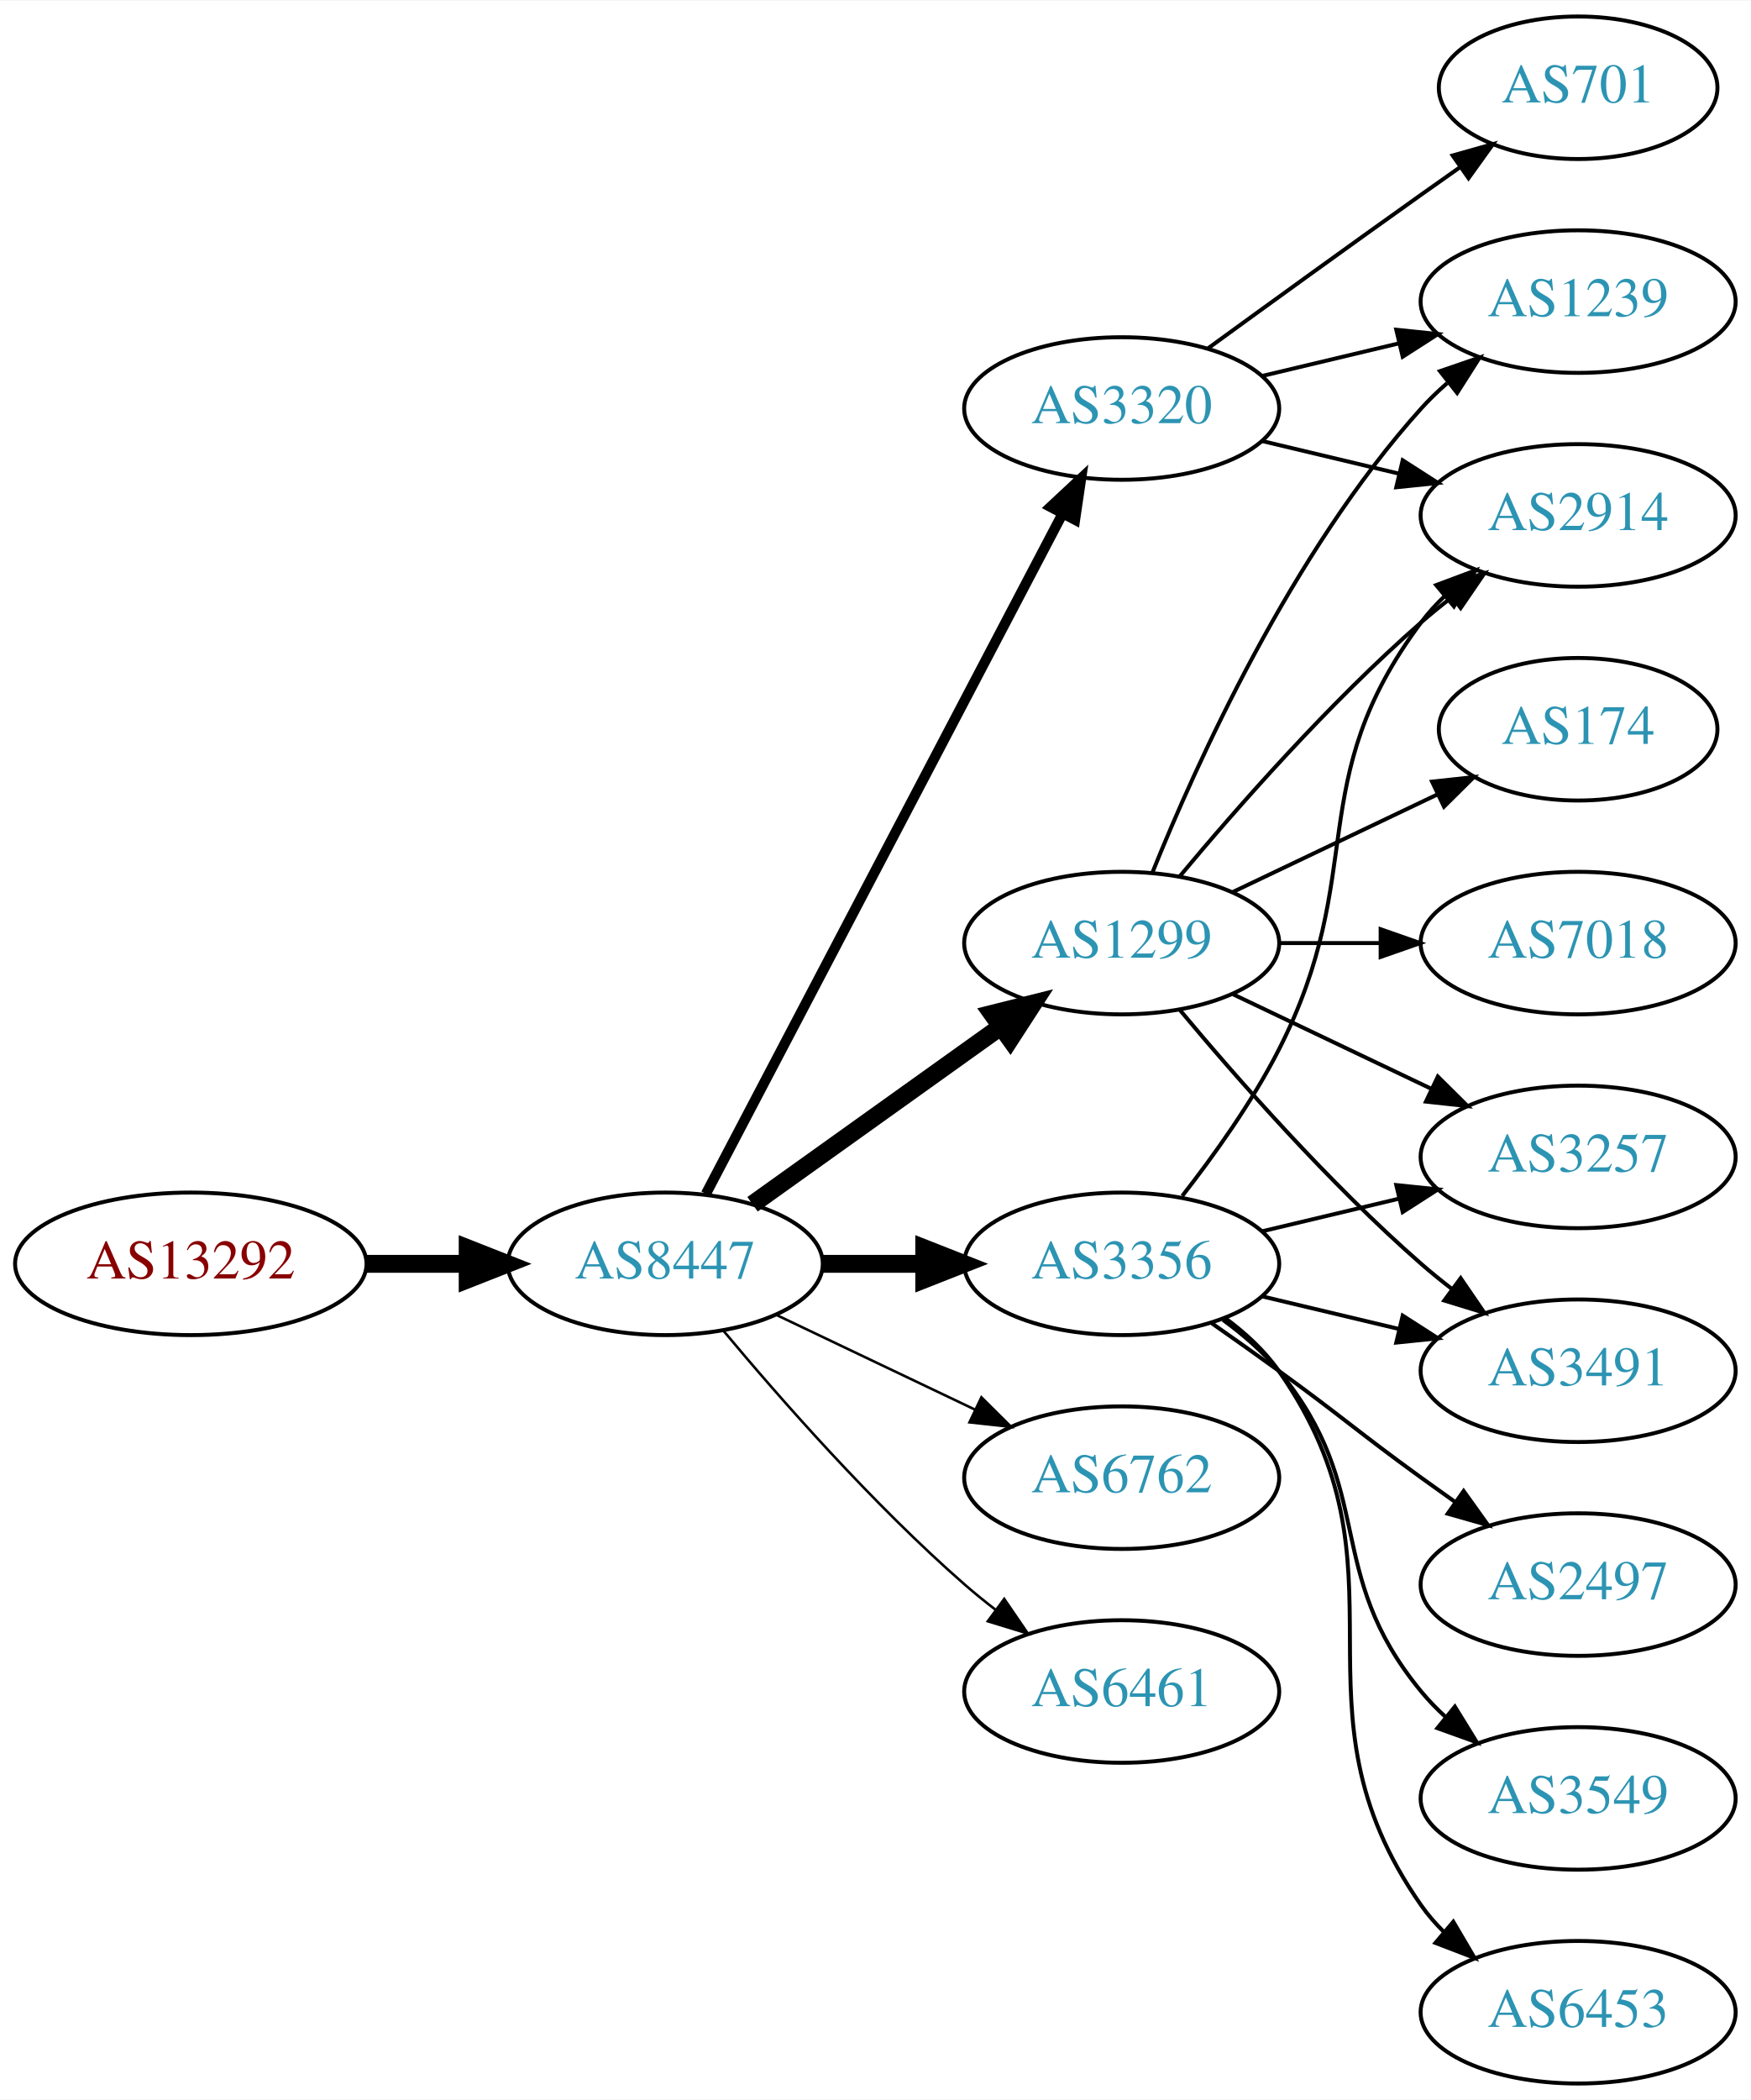
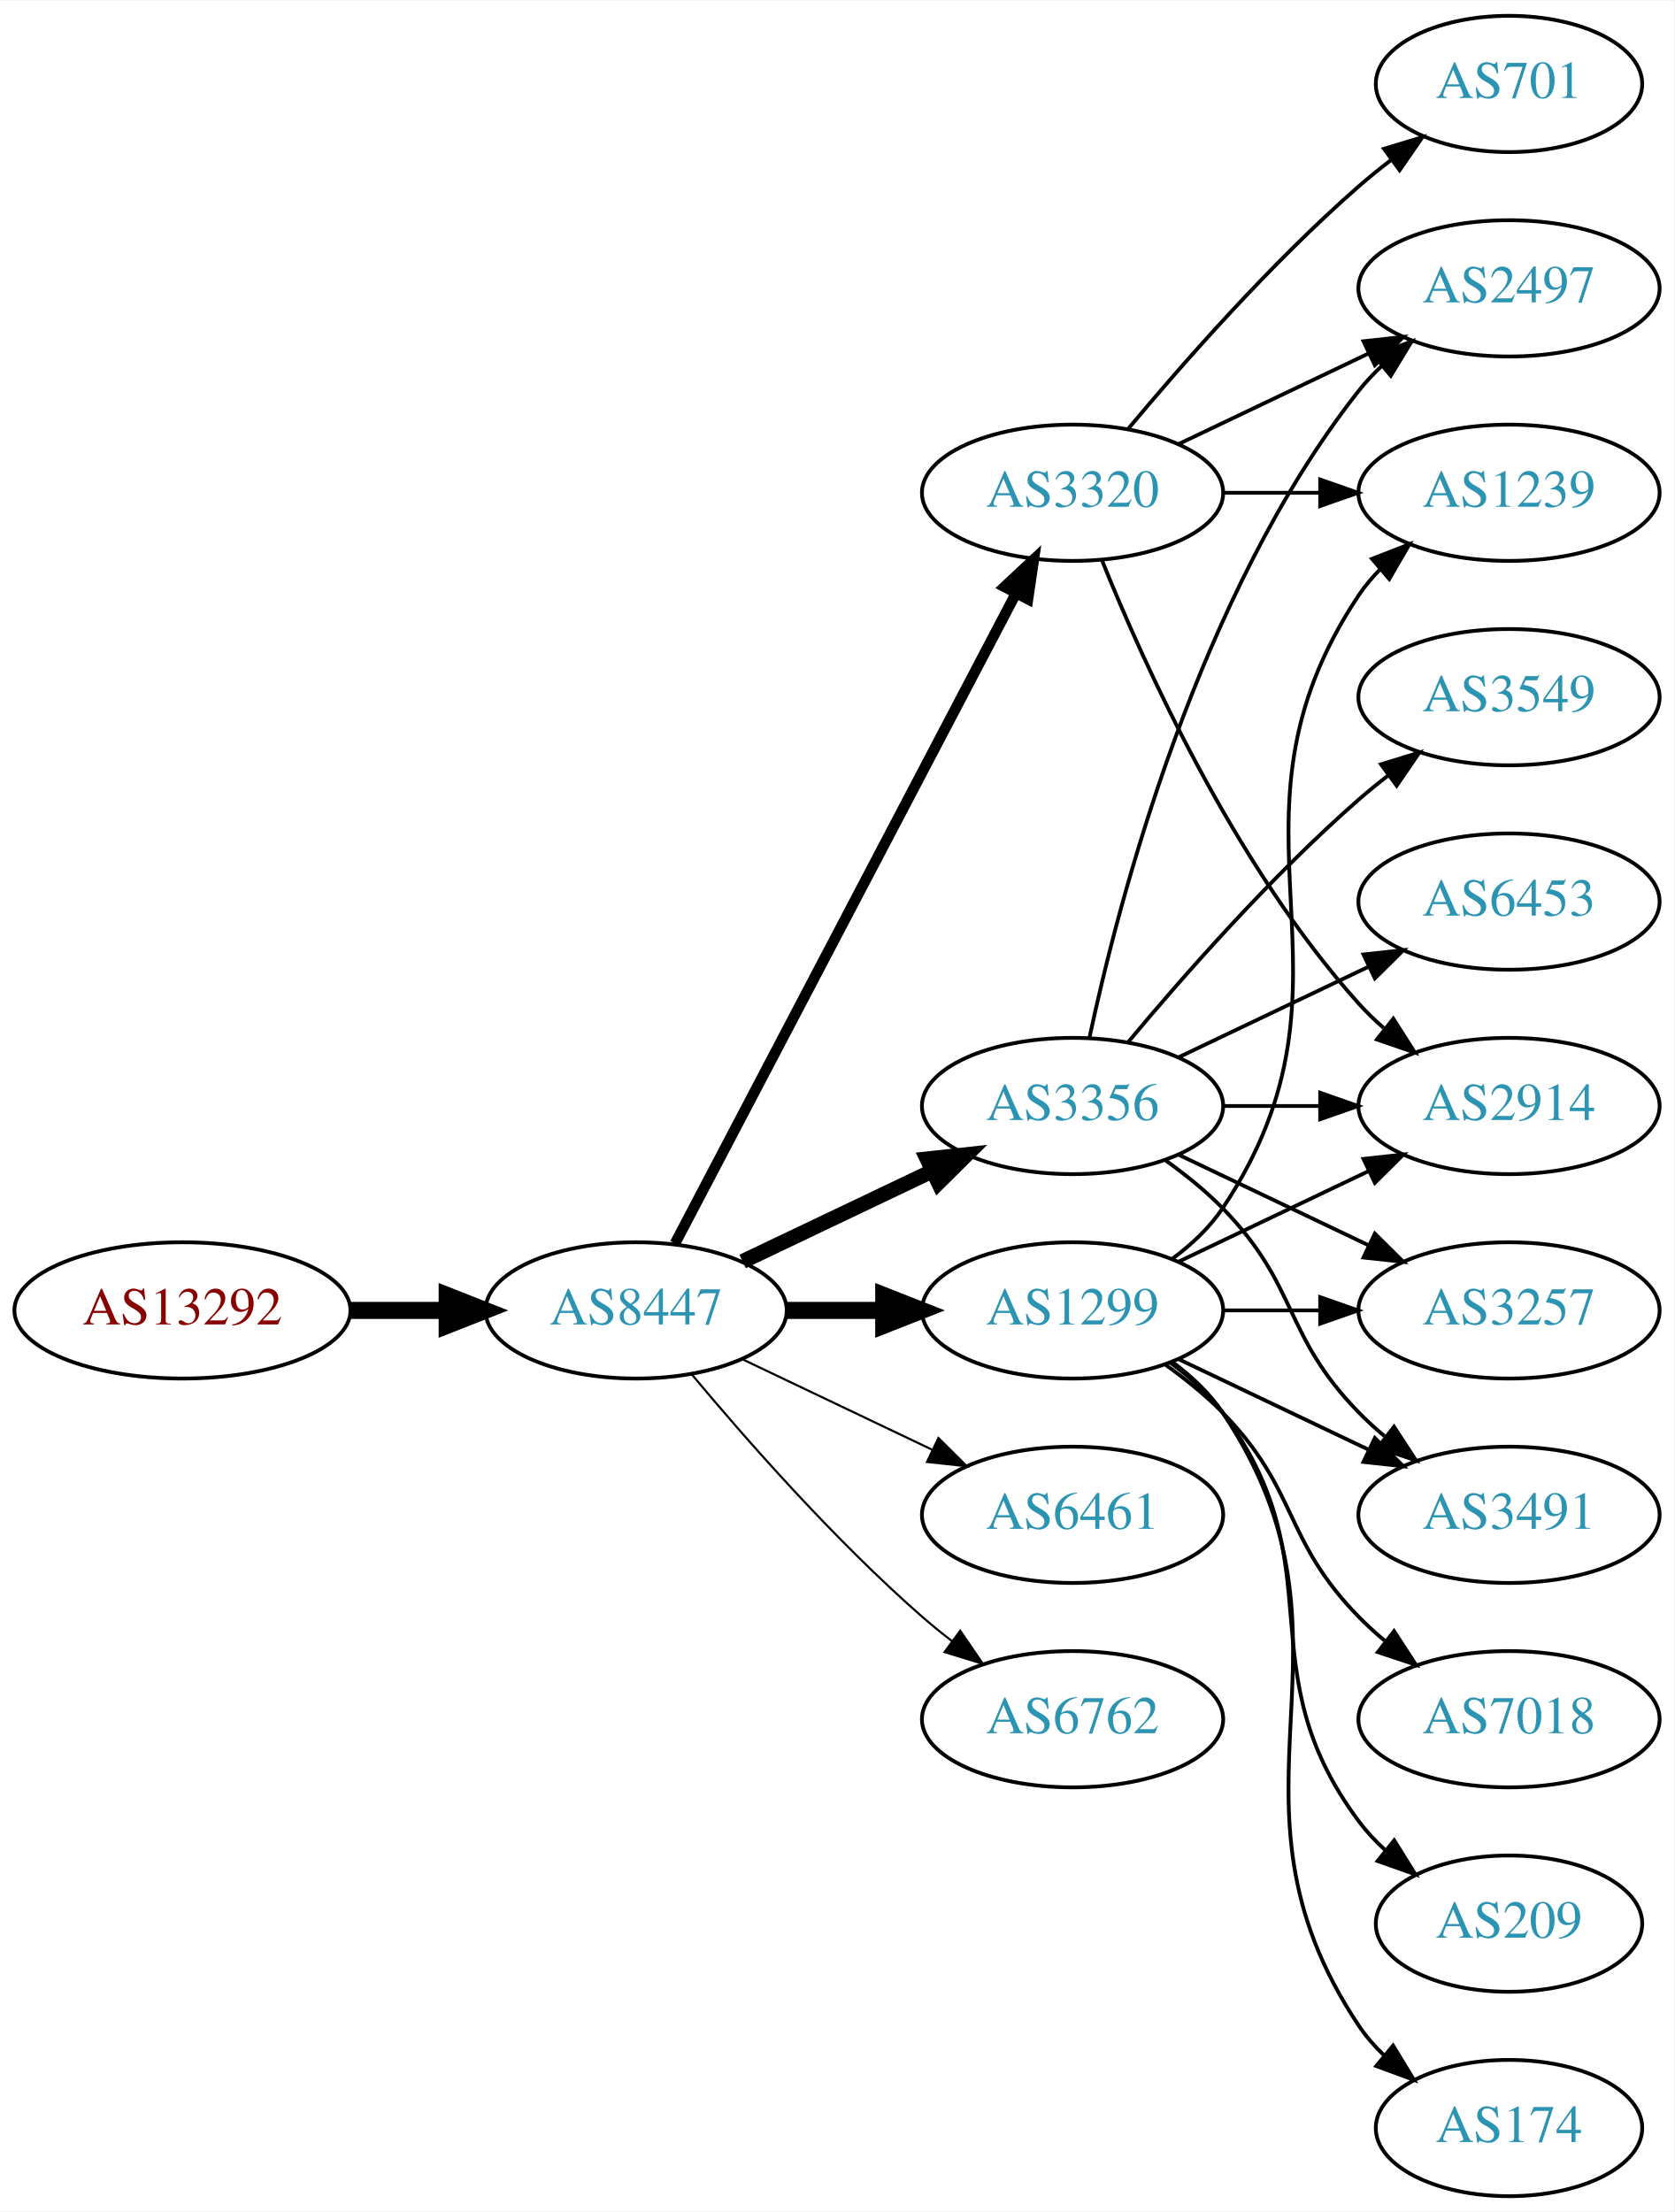
- <svg xmlns="http://www.w3.org/2000/svg" xmlns:xlink="http://www.w3.org/1999/xlink" width="442pt" height="530pt" viewBox="0.00 0.00 442.27 530.00">
-   <g id="graph0" class="graph" transform="scale(1 1) rotate(0) translate(4 526)">
-     <polygon fill="white" stroke="none" points="-4,4 -4,-526 438.271,-526 438.271,4 -4,4" />
+ <svg xmlns="http://www.w3.org/2000/svg" xmlns:xlink="http://www.w3.org/1999/xlink" width="442pt" height="584pt" viewBox="0.00 0.00 442.27 584.00">
+   <g id="graph0" class="graph" transform="scale(1 1) rotate(0) translate(4 580)">
+     <polygon fill="white" stroke="none" points="-4,4 -4,-580 438.271,-580 438.271,4 -4,4" />
    <g id="node1" class="node">
      <g id="a_node1">
        <a xlink:href="/asn/13292" xlink:title="AS13292 ~ UNSPECIFIED [AT]">
-           <ellipse fill="#ffffff" stroke="black" cx="44.196" cy="-207" rx="44.393" ry="18" />
-           <text text-anchor="middle" x="44.196" y="-203.3" font-family="Times,serif" font-size="14.00" fill="#880000">AS13292</text>
+           <ellipse fill="#ffffff" stroke="black" cx="44.196" cy="-234" rx="44.393" ry="18" />
+           <text text-anchor="middle" x="44.196" y="-230.3" font-family="Times,serif" font-size="14.00" fill="#880000">AS13292</text>
        </a>
      </g>
    </g>
    <g id="node2" class="node">
      <g id="a_node2">
        <a xlink:href="/asn/8447" xlink:title="AS8447 ~ A1 Telekom Austria AG [AT]">
-           <ellipse fill="#ffffff" stroke="black" cx="164.039" cy="-207" rx="39.794" ry="18" />
-           <text text-anchor="middle" x="164.039" y="-203.3" font-family="Times,serif" font-size="14.00" fill="#2c94b3">AS8447</text>
+           <ellipse fill="#ffffff" stroke="black" cx="164.039" cy="-234" rx="39.794" ry="18" />
+           <text text-anchor="middle" x="164.039" y="-230.3" font-family="Times,serif" font-size="14.00" fill="#2c94b3">AS8447</text>
        </a>
      </g>
    </g>
    <g id="edge1" class="edge">
-       <path fill="none" stroke="black" stroke-width="4.5" d="M88.407,-207C96.72,-207 105.482,-207 113.965,-207" />
-       <polygon fill="black" stroke="black" stroke-width="4.5" points="114.123,-210.938 124.123,-207 114.123,-203.063 114.123,-210.938" />
+       <path fill="none" stroke="black" stroke-width="4.5" d="M88.407,-234C96.72,-234 105.482,-234 113.965,-234" />
+       <polygon fill="black" stroke="black" stroke-width="4.5" points="114.123,-237.938 124.123,-234 114.123,-230.063 114.123,-237.938" />
    </g>
    <g id="node3" class="node">
      <g id="a_node3">
-         <a xlink:href="/asn/3320" xlink:title="AS3320 ~ DTAG [DE]">
-           <ellipse fill="#ffffff" stroke="black" cx="279.332" cy="-423" rx="39.794" ry="18" />
-           <text text-anchor="middle" x="279.332" y="-419.3" font-family="Times,serif" font-size="14.00" fill="#2c94b3">AS3320</text>
+         <a xlink:href="/asn/1299" xlink:title="AS1299 ~ Telia Carrier [EU]">
+           <ellipse fill="#ffffff" stroke="black" cx="279.332" cy="-234" rx="39.794" ry="18" />
+           <text text-anchor="middle" x="279.332" y="-230.3" font-family="Times,serif" font-size="14.00" fill="#2c94b3">AS1299</text>
        </a>
      </g>
    </g>
    <g id="edge2" class="edge">
-       <path fill="none" stroke="black" stroke-width="2.571" d="M174.31,-224.676C194.151,-262.505 240.829,-351.499 264.316,-396.278" />
-       <polygon fill="black" stroke="black" stroke-width="2.571" points="261.347,-398.152 269.091,-405.383 267.546,-394.901 261.347,-398.152" />
+       <path fill="none" stroke="black" stroke-width="4.5" d="M203.711,-234C211.914,-234 220.678,-234 229.21,-234" />
+       <polygon fill="black" stroke="black" stroke-width="4.5" points="229.449,-237.938 239.449,-234 229.449,-230.063 229.449,-237.938" />
    </g>
    <g id="node4" class="node">
      <g id="a_node4">
-         <a xlink:href="/asn/1299" xlink:title="AS1299 ~ Telia Carrier [EU]">
+         <a xlink:href="/asn/3356" xlink:title="AS3356 ~ Level 3 Parent, LLC [US]">
          <ellipse fill="#ffffff" stroke="black" cx="279.332" cy="-288" rx="39.794" ry="18" />
-           <text text-anchor="middle" x="279.332" y="-284.3" font-family="Times,serif" font-size="14.00" fill="#2c94b3">AS1299</text>
+           <text text-anchor="middle" x="279.332" y="-284.3" font-family="Times,serif" font-size="14.00" fill="#2c94b3">AS3356</text>
        </a>
      </g>
    </g>
    <g id="edge3" class="edge">
-       <path fill="none" stroke="black" stroke-width="4.5" d="M186.083,-222.046C203.697,-234.639 229.036,-252.755 248.701,-266.816" />
-       <polygon fill="black" stroke="black" stroke-width="4.5" points="246.591,-270.147 257.016,-272.76 251.171,-263.741 246.591,-270.147" />
+       <path fill="none" stroke="black" stroke-width="3.938" d="M192.175,-246.934C207.169,-254.081 225.99,-263.052 242.213,-270.785" />
+       <polygon fill="black" stroke="black" stroke-width="3.938" points="240.884,-274.028 251.417,-275.171 243.895,-267.709 240.884,-274.028" />
    </g>
    <g id="node5" class="node">
      <g id="a_node5">
-         <a xlink:href="/asn/3356" xlink:title="AS3356 ~ Level 3 Parent, LLC [US]">
-           <ellipse fill="#ffffff" stroke="black" cx="279.332" cy="-207" rx="39.794" ry="18" />
-           <text text-anchor="middle" x="279.332" y="-203.3" font-family="Times,serif" font-size="14.00" fill="#2c94b3">AS3356</text>
+         <a xlink:href="/asn/6461" xlink:title="AS6461 ~ Zayo Bandwidth [US]">
+           <ellipse fill="#ffffff" stroke="black" cx="279.332" cy="-180" rx="39.794" ry="18" />
+           <text text-anchor="middle" x="279.332" y="-176.3" font-family="Times,serif" font-size="14.00" fill="#2c94b3">AS6461</text>
        </a>
      </g>
    </g>
    <g id="edge4" class="edge">
-       <path fill="none" stroke="black" stroke-width="4.5" d="M203.711,-207C211.914,-207 220.678,-207 229.21,-207" />
-       <polygon fill="black" stroke="black" stroke-width="4.5" points="229.449,-210.938 239.449,-207 229.449,-203.063 229.449,-210.938" />
+       <path fill="none" stroke="black" stroke-width="0.562" d="M192.175,-221.066C207.169,-213.919 225.99,-204.948 242.213,-197.215" />
+       <polygon fill="black" stroke="black" stroke-width="0.562" points="243.895,-200.291 251.417,-192.829 240.884,-193.972 243.895,-200.291" />
    </g>
    <g id="node6" class="node">
      <g id="a_node6">
-         <a xlink:href="/asn/6762" xlink:title="AS6762 ~ TELECOM ITALIA SPARKLE S.p.A. [IT]">
-           <ellipse fill="#ffffff" stroke="black" cx="279.332" cy="-153" rx="39.794" ry="18" />
-           <text text-anchor="middle" x="279.332" y="-149.3" font-family="Times,serif" font-size="14.00" fill="#2c94b3">AS6762</text>
+         <a xlink:href="/asn/3320" xlink:title="AS3320 ~ DTAG [DE]">
+           <ellipse fill="#ffffff" stroke="black" cx="279.332" cy="-450" rx="39.794" ry="18" />
+           <text text-anchor="middle" x="279.332" y="-446.3" font-family="Times,serif" font-size="14.00" fill="#2c94b3">AS3320</text>
        </a>
      </g>
    </g>
    <g id="edge5" class="edge">
-       <path fill="none" stroke="black" stroke-width="0.643" d="M192.175,-194.066C207.169,-186.919 225.99,-177.948 242.213,-170.215" />
-       <polygon fill="black" stroke="black" stroke-width="0.643" points="243.895,-173.291 251.417,-165.829 240.884,-166.972 243.895,-173.291" />
+       <path fill="none" stroke="black" stroke-width="2.812" d="M174.31,-251.676C194.151,-289.505 240.829,-378.499 264.316,-423.278" />
+       <polygon fill="black" stroke="black" stroke-width="2.812" points="261.347,-425.152 269.091,-432.383 267.546,-421.901 261.347,-425.152" />
    </g>
    <g id="node7" class="node">
      <g id="a_node7">
-         <a xlink:href="/asn/6461" xlink:title="AS6461 ~ Zayo Bandwidth [US]">
-           <ellipse fill="#ffffff" stroke="black" cx="279.332" cy="-99" rx="39.794" ry="18" />
-           <text text-anchor="middle" x="279.332" y="-95.3" font-family="Times,serif" font-size="14.00" fill="#2c94b3">AS6461</text>
+         <a xlink:href="/asn/6762" xlink:title="AS6762 ~ TELECOM ITALIA SPARKLE S.p.A. [IT]">
+           <ellipse fill="#ffffff" stroke="black" cx="279.332" cy="-126" rx="39.794" ry="18" />
+           <text text-anchor="middle" x="279.332" y="-122.3" font-family="Times,serif" font-size="14.00" fill="#2c94b3">AS6762</text>
        </a>
      </g>
    </g>
    <g id="edge6" class="edge">
-       <path fill="none" stroke="black" stroke-width="0.643" d="M178.669,-190.183C192.951,-173.071 216.498,-146.255 239.685,-126 242.151,-123.846 244.789,-121.706 247.487,-119.628" />
-       <polygon fill="black" stroke="black" stroke-width="0.643" points="249.66,-122.375 255.641,-113.63 245.512,-116.736 249.66,-122.375" />
-     </g>
-     <g id="node8" class="node">
-       <g id="a_node8">
-         <a xlink:href="/asn/2914" xlink:title="AS2914 ~ NTT America, Inc. [US]">
-           <ellipse fill="#ffffff" stroke="black" cx="394.625" cy="-396" rx="39.794" ry="18" />
-           <text text-anchor="middle" x="394.625" y="-392.3" font-family="Times,serif" font-size="14.00" fill="#2c94b3">AS2914</text>
-         </a>
-       </g>
-     </g>
-     <g id="edge20" class="edge">
-       <path fill="none" stroke="black" d="M314.939,-414.752C325.81,-412.162 337.964,-409.265 349.407,-406.538" />
-       <polygon fill="black" stroke="black" points="350.313,-409.92 359.229,-404.197 348.69,-403.111 350.313,-409.92" />
+       <path fill="none" stroke="black" stroke-width="0.562" d="M178.669,-217.183C192.951,-200.071 216.498,-173.255 239.685,-153 242.151,-150.846 244.789,-148.706 247.487,-146.628" />
+       <polygon fill="black" stroke="black" stroke-width="0.562" points="249.66,-149.375 255.641,-140.63 245.512,-143.736 249.66,-149.375" />
+     </g>
+     <g id="node9" class="node">
+       <g id="a_node9">
+         <a xlink:href="/asn/3491" xlink:title="AS3491 ~ PCCW Global, Inc. [US]">
+           <ellipse fill="#ffffff" stroke="black" cx="394.625" cy="-180" rx="39.794" ry="18" />
+           <text text-anchor="middle" x="394.625" y="-176.3" font-family="Times,serif" font-size="14.00" fill="#2c94b3">AS3491</text>
+         </a>
+       </g>
+     </g>
+     <g id="edge16" class="edge">
+       <path fill="none" stroke="black" d="M307.468,-221.066C322.462,-213.919 341.283,-204.948 357.506,-197.215" />
+       <polygon fill="black" stroke="black" points="359.188,-200.291 366.71,-192.829 356.177,-193.972 359.188,-200.291" />
    </g>
    <g id="node12" class="node">
      <g id="a_node12">
+         <a xlink:href="/asn/2914" xlink:title="AS2914 ~ NTT America, Inc. [US]">
+           <ellipse fill="#ffffff" stroke="black" cx="394.625" cy="-288" rx="39.794" ry="18" />
+           <text text-anchor="middle" x="394.625" y="-284.3" font-family="Times,serif" font-size="14.00" fill="#2c94b3">AS2914</text>
+         </a>
+       </g>
+     </g>
+     <g id="edge18" class="edge">
+       <path fill="none" stroke="black" d="M307.468,-246.934C322.462,-254.081 341.283,-263.052 357.506,-270.785" />
+       <polygon fill="black" stroke="black" points="356.177,-274.028 366.71,-275.171 359.188,-267.709 356.177,-274.028" />
+     </g>
+     <g id="node13" class="node">
+       <g id="a_node13">
+         <a xlink:href="/asn/3257" xlink:title="AS3257 ~ GTT [DE]">
+           <ellipse fill="#ffffff" stroke="black" cx="394.625" cy="-234" rx="39.794" ry="18" />
+           <text text-anchor="middle" x="394.625" y="-230.3" font-family="Times,serif" font-size="14.00" fill="#2c94b3">AS3257</text>
+         </a>
+       </g>
+     </g>
+     <g id="edge14" class="edge">
+       <path fill="none" stroke="black" d="M319.004,-234C327.207,-234 335.971,-234 344.503,-234" />
+       <polygon fill="black" stroke="black" points="344.742,-237.5 354.742,-234 344.742,-230.5 344.742,-237.5" />
+     </g>
+     <g id="node14" class="node">
+       <g id="a_node14">
        <a xlink:href="/asn/1239" xlink:title="AS1239 ~ Sprint [US]">
          <ellipse fill="#ffffff" stroke="black" cx="394.625" cy="-450" rx="39.794" ry="18" />
          <text text-anchor="middle" x="394.625" y="-446.3" font-family="Times,serif" font-size="14.00" fill="#2c94b3">AS1239</text>
        </a>
      </g>
    </g>
-     <g id="edge21" class="edge">
-       <path fill="none" stroke="black" d="M314.939,-431.248C325.81,-433.838 337.964,-436.735 349.407,-439.462" />
-       <polygon fill="black" stroke="black" points="348.69,-442.889 359.229,-441.803 350.313,-436.08 348.69,-442.889" />
+     <g id="edge13" class="edge">
+       <path fill="none" stroke="black" d="M305.651,-247.607C310.707,-251.351 315.518,-255.831 318.978,-261 360.003,-322.294 313.954,-361.706 354.978,-423 356.6,-425.423 358.519,-427.695 360.621,-429.81" />
+       <polygon fill="black" stroke="black" points="358.434,-432.546 368.306,-436.393 362.988,-427.229 358.434,-432.546" />
+     </g>
+     <g id="node15" class="node">
+       <g id="a_node15">
+         <a xlink:href="/asn/7018" xlink:title="AS7018 ~ AT&amp;T Services, Inc. [US]">
+           <ellipse fill="#ffffff" stroke="black" cx="394.625" cy="-126" rx="39.794" ry="18" />
+           <text text-anchor="middle" x="394.625" y="-122.3" font-family="Times,serif" font-size="14.00" fill="#2c94b3">AS7018</text>
+         </a>
+       </g>
+     </g>
+     <g id="edge15" class="edge">
+       <path fill="none" stroke="black" d="M303.926,-219.611C309.182,-215.852 314.513,-211.563 318.978,-207 339.151,-186.383 334.806,-173.617 354.978,-153 357.071,-150.861 359.354,-148.782 361.731,-146.79" />
+       <polygon fill="black" stroke="black" points="364.249,-149.268 370.031,-140.389 359.974,-143.725 364.249,-149.268" />
+     </g>
+     <g id="node16" class="node">
+       <g id="a_node16">
+         <a xlink:href="/asn/209" xlink:title="AS209 ~ CenturyLink Communications, LLC [US]">
+           <ellipse fill="#ffffff" stroke="black" cx="394.625" cy="-72" rx="35.194" ry="18" />
+           <text text-anchor="middle" x="394.625" y="-68.3" font-family="Times,serif" font-size="14.00" fill="#2c94b3">AS209</text>
+         </a>
+       </g>
+     </g>
+     <g id="edge17" class="edge">
+       <path fill="none" stroke="black" d="M305.262,-220.118C310.338,-216.389 315.256,-211.984 318.978,-207 349.249,-166.458 324.707,-139.542 354.978,-99 356.986,-96.311 359.342,-93.791 361.883,-91.454" />
+       <polygon fill="black" stroke="black" points="364.297,-94.004 369.898,-85.011 359.912,-88.548 364.297,-94.004" />
    </g>
    <g id="node17" class="node">
      <g id="a_node17">
-         <a xlink:href="/asn/701" xlink:title="AS701 ~ UUNET [US]">
-           <ellipse fill="#ffffff" stroke="black" cx="394.625" cy="-504" rx="35.194" ry="18" />
-           <text text-anchor="middle" x="394.625" y="-500.3" font-family="Times,serif" font-size="14.00" fill="#2c94b3">AS701</text>
+         <a xlink:href="/asn/174" xlink:title="AS174 ~ Cogent Communications [US]">
+           <ellipse fill="#ffffff" stroke="black" cx="394.625" cy="-18" rx="35.194" ry="18" />
+           <text text-anchor="middle" x="394.625" y="-14.3" font-family="Times,serif" font-size="14.00" fill="#2c94b3">AS174</text>
        </a>
      </g>
    </g>
    <g id="edge19" class="edge">
-       <path fill="none" stroke="black" d="M301.18,-438.222C316.114,-449.091 336.727,-464.025 354.978,-477 358.188,-479.282 361.557,-481.661 364.912,-484.018" />
-       <polygon fill="black" stroke="black" points="362.924,-486.899 373.123,-489.77 366.94,-481.166 362.924,-486.899" />
+       <path fill="none" stroke="black" d="M305.651,-220.393C310.707,-216.649 315.518,-212.169 318.978,-207 360.003,-145.706 313.954,-106.294 354.978,-45 356.845,-42.211 359.105,-39.623 361.584,-37.243" />
+       <polygon fill="black" stroke="black" points="364.002,-39.786 369.507,-30.734 359.558,-34.378 364.002,-39.786" />
+     </g>
+     <g id="node8" class="node">
+       <g id="a_node8">
+         <a xlink:href="/asn/2497" xlink:title="AS2497 ~ Internet Initiative Japan Inc. [JP]">
+           <ellipse fill="#ffffff" stroke="black" cx="394.625" cy="-504" rx="39.794" ry="18" />
+           <text text-anchor="middle" x="394.625" y="-500.3" font-family="Times,serif" font-size="14.00" fill="#2c94b3">AS2497</text>
+         </a>
+       </g>
    </g>
    <g id="edge7" class="edge">
+       <path fill="none" stroke="black" d="M283.822,-306.16C291.453,-342.03 312.445,-423.155 354.978,-477 356.785,-479.288 358.838,-481.462 361.033,-483.51" />
+       <polygon fill="black" stroke="black" points="358.944,-486.323 368.893,-489.966 363.387,-480.914 358.944,-486.323" />
+     </g>
+     <g id="edge8" class="edge">
+       <path fill="none" stroke="black" d="M303.926,-273.611C309.182,-269.852 314.513,-265.563 318.978,-261 339.151,-240.383 334.806,-227.617 354.978,-207 357.071,-204.861 359.354,-202.782 361.731,-200.79" />
+       <polygon fill="black" stroke="black" points="364.249,-203.268 370.031,-194.389 359.974,-197.725 364.249,-203.268" />
+     </g>
+     <g id="node10" class="node">
+       <g id="a_node10">
+         <a xlink:href="/asn/3549" xlink:title="AS3549 ~ Level 3 Parent, LLC [US]">
+           <ellipse fill="#ffffff" stroke="black" cx="394.625" cy="-396" rx="39.794" ry="18" />
+           <text text-anchor="middle" x="394.625" y="-392.3" font-family="Times,serif" font-size="14.00" fill="#2c94b3">AS3549</text>
+         </a>
+       </g>
+     </g>
+     <g id="edge9" class="edge">
      <path fill="none" stroke="black" d="M293.962,-304.817C308.244,-321.929 331.791,-348.745 354.978,-369 357.444,-371.154 360.082,-373.294 362.78,-375.372" />
      <polygon fill="black" stroke="black" points="360.805,-378.264 370.934,-381.37 364.953,-372.625 360.805,-378.264" />
    </g>
-     <g id="node9" class="node">
-       <g id="a_node9">
-         <a xlink:href="/asn/3257" xlink:title="AS3257 ~ GTT [DE]">
-           <ellipse fill="#ffffff" stroke="black" cx="394.625" cy="-234" rx="39.794" ry="18" />
-           <text text-anchor="middle" x="394.625" y="-230.3" font-family="Times,serif" font-size="14.00" fill="#2c94b3">AS3257</text>
-         </a>
-       </g>
-     </g>
-     <g id="edge8" class="edge">
+     <g id="node11" class="node">
+       <g id="a_node11">
+         <a xlink:href="/asn/6453" xlink:title="AS6453 ~ TATA COMMUNICATIONS (AMERICA) INC [US]">
+           <ellipse fill="#ffffff" stroke="black" cx="394.625" cy="-342" rx="39.794" ry="18" />
+           <text text-anchor="middle" x="394.625" y="-338.3" font-family="Times,serif" font-size="14.00" fill="#2c94b3">AS6453</text>
+         </a>
+       </g>
+     </g>
+     <g id="edge10" class="edge">
+       <path fill="none" stroke="black" d="M307.468,-300.934C322.462,-308.081 341.283,-317.052 357.506,-324.785" />
+       <polygon fill="black" stroke="black" points="356.177,-328.028 366.71,-329.171 359.188,-321.709 356.177,-328.028" />
+     </g>
+     <g id="edge11" class="edge">
+       <path fill="none" stroke="black" d="M319.004,-288C327.207,-288 335.971,-288 344.503,-288" />
+       <polygon fill="black" stroke="black" points="344.742,-291.5 354.742,-288 344.742,-284.5 344.742,-291.5" />
+     </g>
+     <g id="edge12" class="edge">
      <path fill="none" stroke="black" d="M307.468,-275.066C322.462,-267.919 341.283,-258.948 357.506,-251.215" />
      <polygon fill="black" stroke="black" points="359.188,-254.291 366.71,-246.829 356.177,-247.972 359.188,-254.291" />
    </g>
-     <g id="node10" class="node">
-       <g id="a_node10">
-         <a xlink:href="/asn/7018" xlink:title="AS7018 ~ AT&amp;T Services, Inc. [US]">
-           <ellipse fill="#ffffff" stroke="black" cx="394.625" cy="-288" rx="39.794" ry="18" />
-           <text text-anchor="middle" x="394.625" y="-284.3" font-family="Times,serif" font-size="14.00" fill="#2c94b3">AS7018</text>
-         </a>
-       </g>
-     </g>
-     <g id="edge9" class="edge">
-       <path fill="none" stroke="black" d="M319.004,-288C327.207,-288 335.971,-288 344.503,-288" />
-       <polygon fill="black" stroke="black" points="344.742,-291.5 354.742,-288 344.742,-284.5 344.742,-291.5" />
-     </g>
-     <g id="node11" class="node">
-       <g id="a_node11">
-         <a xlink:href="/asn/174" xlink:title="AS174 ~ Cogent Communications [US]">
-           <ellipse fill="#ffffff" stroke="black" cx="394.625" cy="-342" rx="35.194" ry="18" />
-           <text text-anchor="middle" x="394.625" y="-338.3" font-family="Times,serif" font-size="14.00" fill="#2c94b3">AS174</text>
-         </a>
-       </g>
-     </g>
-     <g id="edge10" class="edge">
-       <path fill="none" stroke="black" d="M307.468,-300.934C322.9,-308.29 342.385,-317.577 358.92,-325.459" />
-       <polygon fill="black" stroke="black" points="357.729,-328.768 368.262,-329.911 360.741,-322.449 357.729,-328.768" />
-     </g>
-     <g id="edge11" class="edge">
-       <path fill="none" stroke="black" d="M287.079,-305.787C298.13,-333.243 322.184,-386.578 354.978,-423 356.98,-425.224 359.199,-427.363 361.532,-429.397" />
-       <polygon fill="black" stroke="black" points="359.73,-432.433 369.751,-435.873 364.062,-426.935 359.73,-432.433" />
-     </g>
-     <g id="node13" class="node">
-       <g id="a_node13">
-         <a xlink:href="/asn/3491" xlink:title="AS3491 ~ PCCW Global, Inc. [US]">
-           <ellipse fill="#ffffff" stroke="black" cx="394.625" cy="-180" rx="39.794" ry="18" />
-           <text text-anchor="middle" x="394.625" y="-176.3" font-family="Times,serif" font-size="14.00" fill="#2c94b3">AS3491</text>
-         </a>
-       </g>
-     </g>
-     <g id="edge12" class="edge">
-       <path fill="none" stroke="black" d="M293.962,-271.183C308.244,-254.071 331.791,-227.255 354.978,-207 357.444,-204.846 360.082,-202.706 362.78,-200.628" />
-       <polygon fill="black" stroke="black" points="364.953,-203.375 370.934,-194.63 360.805,-197.736 364.953,-203.375" />
-     </g>
-     <g id="edge14" class="edge">
-       <path fill="none" stroke="black" d="M294.628,-224.14C302.614,-234.353 312.276,-247.853 318.978,-261 341.958,-306.077 324.707,-328.458 354.978,-369 356.723,-371.336 358.73,-373.545 360.893,-375.617" />
-       <polygon fill="black" stroke="black" points="358.771,-378.405 368.694,-382.118 363.253,-373.027 358.771,-378.405" />
-     </g>
-     <g id="edge13" class="edge">
-       <path fill="none" stroke="black" d="M314.939,-215.248C325.81,-217.838 337.964,-220.735 349.407,-223.462" />
-       <polygon fill="black" stroke="black" points="348.69,-226.889 359.229,-225.803 350.313,-220.08 348.69,-226.889" />
-     </g>
-     <g id="edge15" class="edge">
-       <path fill="none" stroke="black" d="M314.939,-198.752C325.81,-196.162 337.964,-193.265 349.407,-190.538" />
-       <polygon fill="black" stroke="black" points="350.313,-193.92 359.229,-188.197 348.69,-187.111 350.313,-193.92" />
-     </g>
-     <g id="node14" class="node">
-       <g id="a_node14">
-         <a xlink:href="/asn/2497" xlink:title="AS2497 ~ Internet Initiative Japan Inc. [JP]">
-           <ellipse fill="#ffffff" stroke="black" cx="394.625" cy="-126" rx="39.794" ry="18" />
-           <text text-anchor="middle" x="394.625" y="-122.3" font-family="Times,serif" font-size="14.00" fill="#2c94b3">AS2497</text>
-         </a>
-       </g>
-     </g>
-     <g id="edge16" class="edge">
-       <path fill="none" stroke="black" d="M302.089,-191.991C307.623,-188.121 313.542,-183.936 318.978,-180 335.178,-168.271 338.778,-164.729 354.978,-153 357.781,-150.971 360.712,-148.875 363.653,-146.79" />
-       <polygon fill="black" stroke="black" points="365.704,-149.627 371.868,-141.009 361.675,-143.903 365.704,-149.627" />
-     </g>
-     <g id="node15" class="node">
-       <g id="a_node15">
-         <a xlink:href="/asn/3549" xlink:title="AS3549 ~ Level 3 Parent, LLC [US]">
-           <ellipse fill="#ffffff" stroke="black" cx="394.625" cy="-72" rx="39.794" ry="18" />
-           <text text-anchor="middle" x="394.625" y="-68.3" font-family="Times,serif" font-size="14.00" fill="#2c94b3">AS3549</text>
-         </a>
-       </g>
-     </g>
-     <g id="edge17" class="edge">
-       <path fill="none" stroke="black" d="M304.912,-192.844C310.007,-189.128 315.02,-184.799 318.978,-180 344.043,-149.606 329.913,-129.394 354.978,-99 356.833,-96.751 358.92,-94.604 361.139,-92.576" />
-       <polygon fill="black" stroke="black" points="363.488,-95.177 369.044,-86.156 359.075,-89.744 363.488,-95.177" />
-     </g>
-     <g id="node16" class="node">
-       <g id="a_node16">
-         <a xlink:href="/asn/6453" xlink:title="AS6453 ~ TATA COMMUNICATIONS (AMERICA) INC [US]">
-           <ellipse fill="#ffffff" stroke="black" cx="394.625" cy="-18" rx="39.794" ry="18" />
-           <text text-anchor="middle" x="394.625" y="-14.3" font-family="Times,serif" font-size="14.00" fill="#2c94b3">AS6453</text>
-         </a>
-       </g>
-     </g>
-     <g id="edge18" class="edge">
-       <path fill="none" stroke="black" d="M305.491,-193.284C310.555,-189.545 315.411,-185.096 318.978,-180 354.592,-129.131 319.365,-95.869 354.978,-45 356.65,-42.611 358.606,-40.365 360.733,-38.267" />
-       <polygon fill="black" stroke="black" points="363.097,-40.851 368.465,-31.716 358.573,-35.51 363.097,-40.851" />
+     <g id="edge23" class="edge">
+       <path fill="none" stroke="black" d="M307.468,-462.934C322.462,-470.081 341.283,-479.052 357.506,-486.785" />
+       <polygon fill="black" stroke="black" points="356.177,-490.028 366.71,-491.171 359.188,-483.709 356.177,-490.028" />
+     </g>
+     <g id="edge20" class="edge">
+       <path fill="none" stroke="black" d="M287.079,-432.213C298.13,-404.757 322.184,-351.422 354.978,-315 356.98,-312.776 359.199,-310.637 361.532,-308.603" />
+       <polygon fill="black" stroke="black" points="364.062,-311.065 369.751,-302.127 359.73,-305.567 364.062,-311.065" />
+     </g>
+     <g id="edge21" class="edge">
+       <path fill="none" stroke="black" d="M319.004,-450C327.207,-450 335.971,-450 344.503,-450" />
+       <polygon fill="black" stroke="black" points="344.742,-453.5 354.742,-450 344.742,-446.5 344.742,-453.5" />
+     </g>
+     <g id="node18" class="node">
+       <g id="a_node18">
+         <a xlink:href="/asn/701" xlink:title="AS701 ~ UUNET [US]">
+           <ellipse fill="#ffffff" stroke="black" cx="394.625" cy="-558" rx="35.194" ry="18" />
+           <text text-anchor="middle" x="394.625" y="-554.3" font-family="Times,serif" font-size="14.00" fill="#2c94b3">AS701</text>
+         </a>
+       </g>
+     </g>
+     <g id="edge22" class="edge">
+       <path fill="none" stroke="black" d="M293.962,-466.817C308.244,-483.929 331.791,-510.745 354.978,-531 357.648,-533.332 360.521,-535.648 363.451,-537.886" />
+       <polygon fill="black" stroke="black" points="361.602,-540.87 371.742,-543.939 365.729,-535.216 361.602,-540.87" />
    </g>
  </g>
</svg>
